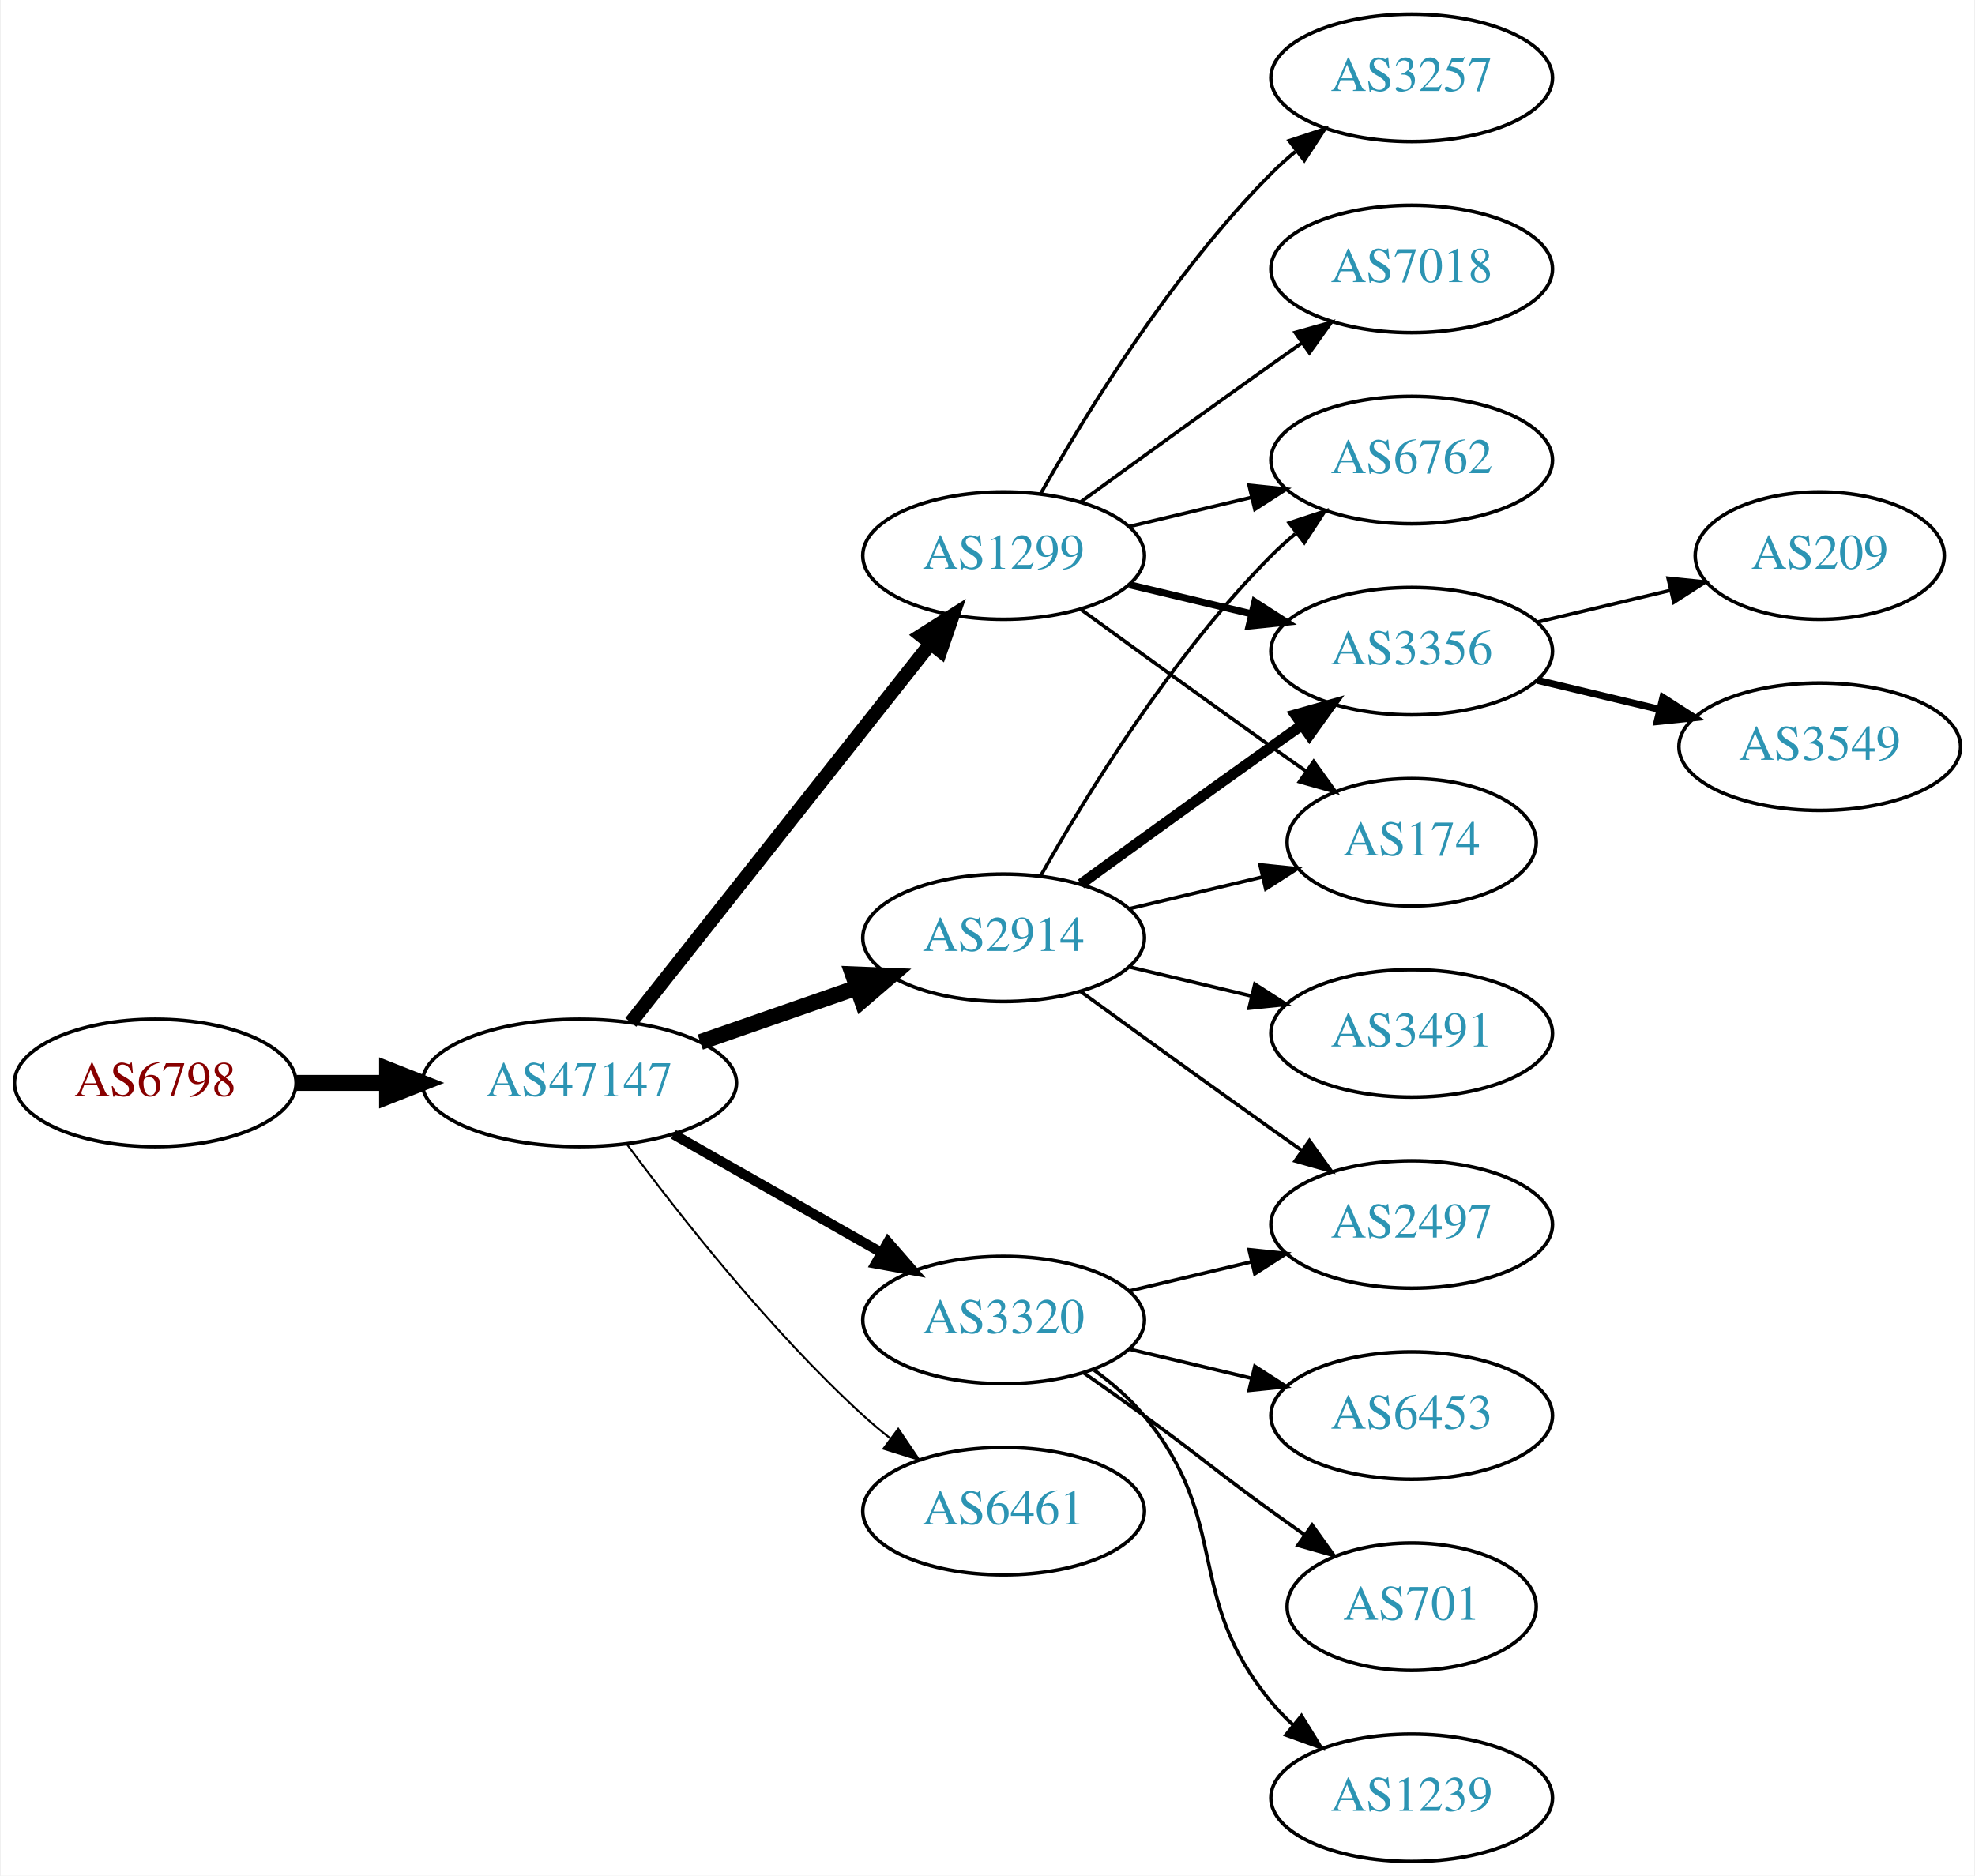
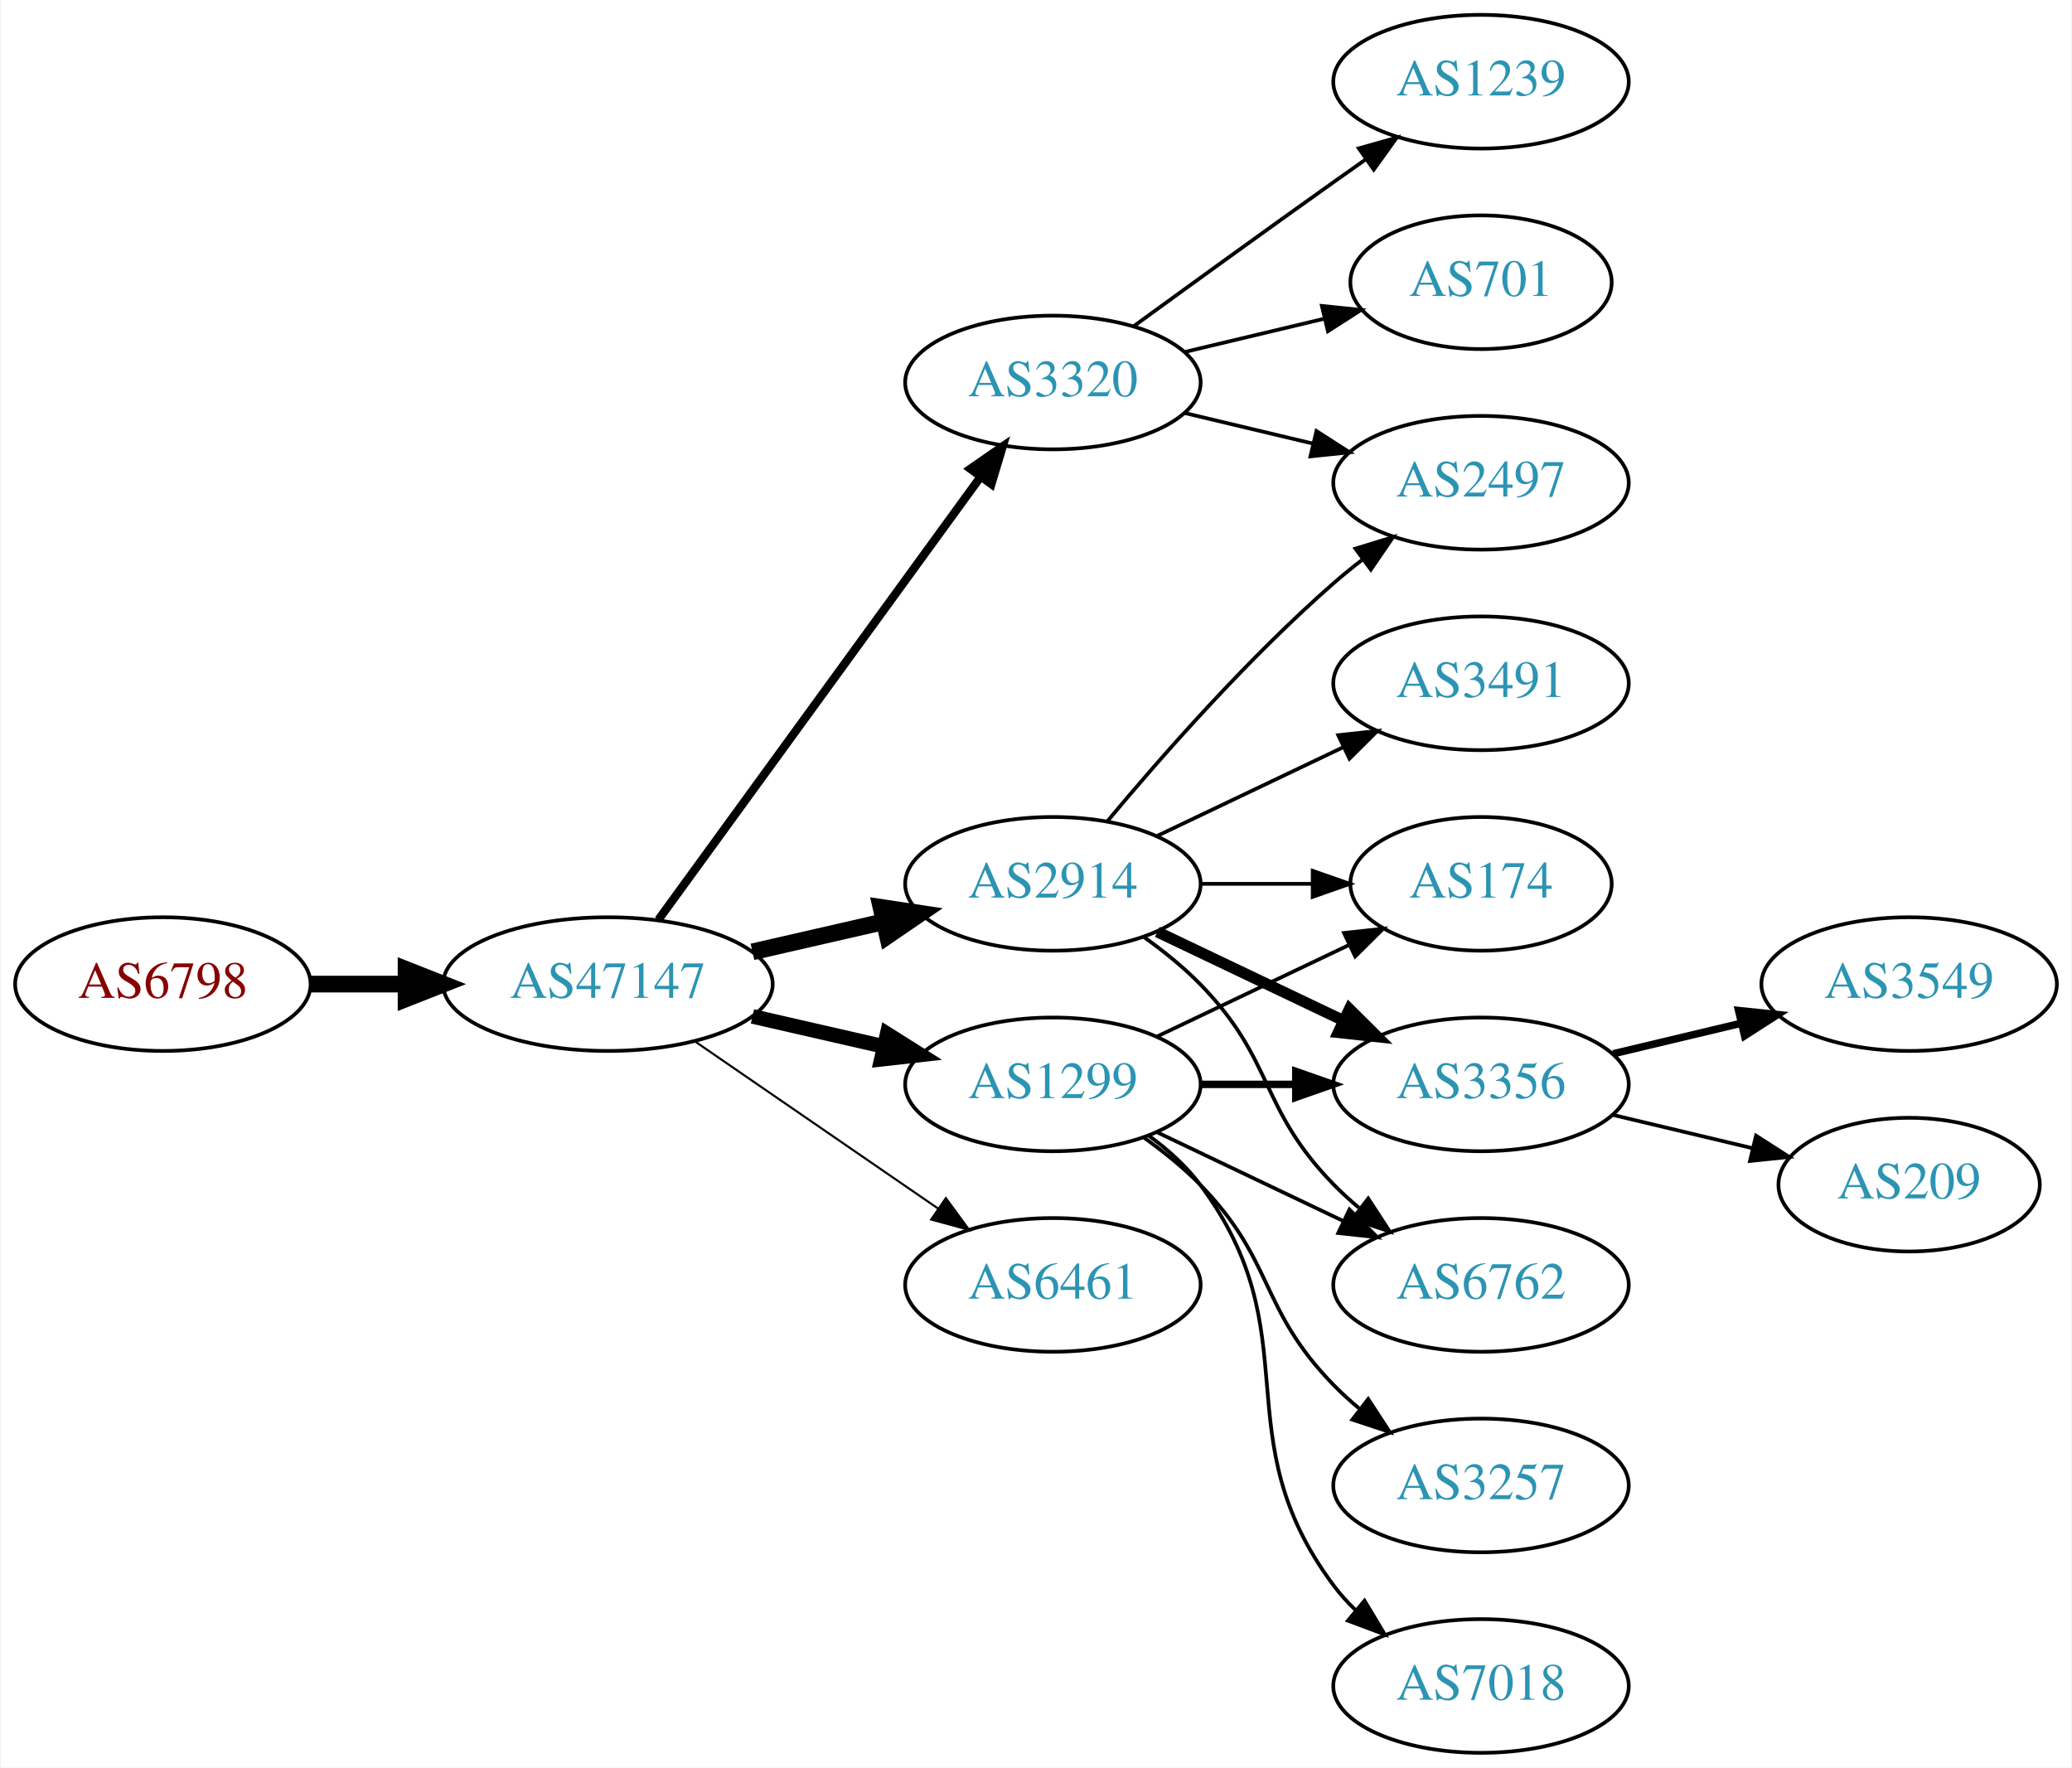
- <svg xmlns="http://www.w3.org/2000/svg" xmlns:xlink="http://www.w3.org/1999/xlink" width="558pt" height="530pt" viewBox="0.00 0.00 557.56 530.00">
-   <g id="graph0" class="graph" transform="scale(1 1) rotate(0) translate(4 526)">
-     <polygon fill="white" stroke="none" points="-4,4 -4,-526 553.564,-526 553.564,4 -4,4" />
+ <svg xmlns="http://www.w3.org/2000/svg" xmlns:xlink="http://www.w3.org/1999/xlink" width="558pt" height="476pt" viewBox="0.00 0.00 557.56 476.00">
+   <g id="graph0" class="graph" transform="scale(1 1) rotate(0) translate(4 472)">
+     <polygon fill="white" stroke="none" points="-4,4 -4,-472 553.564,-472 553.564,4 -4,4" />
    <g id="node1" class="node">
      <g id="a_node1">
        <a xlink:href="/asn/6798" xlink:title="AS6798 ~ Net4You Internet GmbH [AT]">
-           <ellipse fill="#ffffff" stroke="black" cx="39.647" cy="-220" rx="39.794" ry="18" />
-           <text text-anchor="middle" x="39.647" y="-216.3" font-family="Times,serif" font-size="14.00" fill="#880000">AS6798</text>
+           <ellipse fill="#ffffff" stroke="black" cx="39.647" cy="-207" rx="39.794" ry="18" />
+           <text text-anchor="middle" x="39.647" y="-203.3" font-family="Times,serif" font-size="14.00" fill="#880000">AS6798</text>
        </a>
      </g>
    </g>
    <g id="node2" class="node">
      <g id="a_node2">
        <a xlink:href="/asn/47147" xlink:title="AS47147 ~ ANEXIA Internetdienstleistungs GmbH [AT]">
-           <ellipse fill="#ffffff" stroke="black" cx="159.489" cy="-220" rx="44.393" ry="18" />
-           <text text-anchor="middle" x="159.489" y="-216.3" font-family="Times,serif" font-size="14.00" fill="#2c94b3">AS47147</text>
+           <ellipse fill="#ffffff" stroke="black" cx="159.489" cy="-207" rx="44.393" ry="18" />
+           <text text-anchor="middle" x="159.489" y="-203.3" font-family="Times,serif" font-size="14.00" fill="#2c94b3">AS47147</text>
        </a>
      </g>
    </g>
    <g id="edge1" class="edge">
-       <path fill="none" stroke="black" stroke-width="4.5" d="M79.559,-220C87.662,-220 96.337,-220 104.863,-220" />
-       <polygon fill="black" stroke="black" stroke-width="4.5" points="105.141,-223.938 115.141,-220 105.141,-216.063 105.141,-223.938" />
+       <path fill="none" stroke="black" stroke-width="4.5" d="M79.559,-207C87.662,-207 96.337,-207 104.863,-207" />
+       <polygon fill="black" stroke="black" stroke-width="4.5" points="105.141,-210.938 115.141,-207 105.141,-203.063 105.141,-210.938" />
    </g>
    <g id="node3" class="node">
      <g id="a_node3">
-         <a xlink:href="/asn/2914" xlink:title="AS2914 ~ NTT America, Inc. [US]">
-           <ellipse fill="#ffffff" stroke="black" cx="279.332" cy="-261" rx="39.794" ry="18" />
-           <text text-anchor="middle" x="279.332" y="-257.3" font-family="Times,serif" font-size="14.00" fill="#2c94b3">AS2914</text>
+         <a xlink:href="/asn/3320" xlink:title="AS3320 ~ DTAG [DE]">
+           <ellipse fill="#ffffff" stroke="black" cx="279.332" cy="-369" rx="39.794" ry="18" />
+           <text text-anchor="middle" x="279.332" y="-365.3" font-family="Times,serif" font-size="14.00" fill="#2c94b3">AS3320</text>
        </a>
      </g>
    </g>
    <g id="edge2" class="edge">
-       <path fill="none" stroke="black" stroke-width="4.5" d="M193.628,-231.53C207.346,-236.302 223.385,-241.883 237.795,-246.896" />
-       <polygon fill="black" stroke="black" stroke-width="4.5" points="236.723,-250.692 247.461,-250.26 239.31,-243.255 236.723,-250.692" />
+       <path fill="none" stroke="black" stroke-width="2.25" d="M173.1,-224.337C193.921,-252.96 235.583,-310.233 259.772,-343.486" />
+       <polygon fill="black" stroke="black" stroke-width="2.25" points="257.098,-345.76 265.811,-351.788 262.759,-341.642 257.098,-345.76" />
    </g>
    <g id="node4" class="node">
      <g id="a_node4">
-         <a xlink:href="/asn/3320" xlink:title="AS3320 ~ DTAG [DE]">
-           <ellipse fill="#ffffff" stroke="black" cx="279.332" cy="-153" rx="39.794" ry="18" />
-           <text text-anchor="middle" x="279.332" y="-149.3" font-family="Times,serif" font-size="14.00" fill="#2c94b3">AS3320</text>
+         <a xlink:href="/asn/2914" xlink:title="AS2914 ~ NTT America, Inc. [US]">
+           <ellipse fill="#ffffff" stroke="black" cx="279.332" cy="-234" rx="39.794" ry="18" />
+           <text text-anchor="middle" x="279.332" y="-230.3" font-family="Times,serif" font-size="14.00" fill="#2c94b3">AS2914</text>
        </a>
      </g>
    </g>
    <g id="edge3" class="edge">
-       <path fill="none" stroke="black" stroke-width="2.812" d="M186.059,-205.462C203.278,-195.672 226.164,-182.66 244.835,-172.045" />
-       <polygon fill="black" stroke="black" stroke-width="2.812" points="246.656,-175.036 253.619,-167.05 243.196,-168.95 246.656,-175.036" />
+       <path fill="none" stroke="black" stroke-width="4.5" d="M198.424,-215.692C209.664,-218.267 222.077,-221.111 233.7,-223.774" />
+       <polygon fill="black" stroke="black" stroke-width="4.5" points="233.035,-227.661 243.662,-226.057 234.794,-219.985 233.035,-227.661" />
    </g>
    <g id="node5" class="node">
      <g id="a_node5">
        <a xlink:href="/asn/1299" xlink:title="AS1299 ~ Telia Carrier [EU]">
-           <ellipse fill="#ffffff" stroke="black" cx="279.332" cy="-369" rx="39.794" ry="18" />
-           <text text-anchor="middle" x="279.332" y="-365.3" font-family="Times,serif" font-size="14.00" fill="#2c94b3">AS1299</text>
+           <ellipse fill="#ffffff" stroke="black" cx="279.332" cy="-180" rx="39.794" ry="18" />
+           <text text-anchor="middle" x="279.332" y="-176.3" font-family="Times,serif" font-size="14.00" fill="#2c94b3">AS1299</text>
        </a>
      </g>
    </g>
    <g id="edge4" class="edge">
-       <path fill="none" stroke="black" stroke-width="3.938" d="M174.007,-237.092C194.785,-263.364 234.676,-313.802 258.658,-344.125" />
-       <polygon fill="black" stroke="black" stroke-width="3.938" points="256.023,-346.435 264.971,-352.107 261.513,-342.093 256.023,-346.435" />
+       <path fill="none" stroke="black" stroke-width="3.938" d="M198.424,-198.308C209.664,-195.733 222.077,-192.889 233.7,-190.226" />
+       <polygon fill="black" stroke="black" stroke-width="3.938" points="234.696,-193.588 243.662,-187.943 233.133,-186.765 234.696,-193.588" />
    </g>
    <g id="node6" class="node">
      <g id="a_node6">
        <a xlink:href="/asn/6461" xlink:title="AS6461 ~ Zayo Bandwidth [US]">
-           <ellipse fill="#ffffff" stroke="black" cx="279.332" cy="-99" rx="39.794" ry="18" />
-           <text text-anchor="middle" x="279.332" y="-95.3" font-family="Times,serif" font-size="14.00" fill="#2c94b3">AS6461</text>
+           <ellipse fill="#ffffff" stroke="black" cx="279.332" cy="-126" rx="39.794" ry="18" />
+           <text text-anchor="middle" x="279.332" y="-122.3" font-family="Times,serif" font-size="14.00" fill="#2c94b3">AS6461</text>
        </a>
      </g>
    </g>
    <g id="edge5" class="edge">
-       <path fill="none" stroke="black" stroke-width="0.562" d="M173.009,-202.531C187.689,-182.714 213.374,-150.036 239.685,-126 242.102,-123.792 244.708,-121.615 247.383,-119.512" />
-       <polygon fill="black" stroke="black" stroke-width="0.562" points="249.566,-122.251 255.503,-113.476 245.39,-116.633 249.566,-122.251" />
+       <path fill="none" stroke="black" stroke-width="0.562" d="M182.932,-191.574C201.513,-178.802 228.074,-160.545 248.453,-146.537" />
+       <polygon fill="black" stroke="black" stroke-width="0.562" points="250.509,-149.371 256.768,-140.822 246.544,-143.602 250.509,-149.371" />
+     </g>
+     <g id="node11" class="node">
+       <g id="a_node11">
+         <a xlink:href="/asn/2497" xlink:title="AS2497 ~ Internet Initiative Japan Inc. [JP]">
+           <ellipse fill="#ffffff" stroke="black" cx="394.625" cy="-342" rx="39.794" ry="18" />
+           <text text-anchor="middle" x="394.625" y="-338.3" font-family="Times,serif" font-size="14.00" fill="#2c94b3">AS2497</text>
+         </a>
+       </g>
+     </g>
+     <g id="edge18" class="edge">
+       <path fill="none" stroke="black" d="M314.939,-360.752C325.81,-358.162 337.964,-355.265 349.407,-352.538" />
+       <polygon fill="black" stroke="black" points="350.313,-355.92 359.229,-350.197 348.69,-349.111 350.313,-355.92" />
+     </g>
+     <g id="node16" class="node">
+       <g id="a_node16">
+         <a xlink:href="/asn/701" xlink:title="AS701 ~ UUNET [US]">
+           <ellipse fill="#ffffff" stroke="black" cx="394.625" cy="-396" rx="35.194" ry="18" />
+           <text text-anchor="middle" x="394.625" y="-392.3" font-family="Times,serif" font-size="14.00" fill="#2c94b3">AS701</text>
+         </a>
+       </g>
+     </g>
+     <g id="edge19" class="edge">
+       <path fill="none" stroke="black" d="M314.939,-377.248C326.733,-380.058 340.038,-383.229 352.306,-386.153" />
+       <polygon fill="black" stroke="black" points="351.772,-389.624 362.311,-388.537 353.394,-382.814 351.772,-389.624" />
+     </g>
+     <g id="node17" class="node">
+       <g id="a_node17">
+         <a xlink:href="/asn/1239" xlink:title="AS1239 ~ Sprint [US]">
+           <ellipse fill="#ffffff" stroke="black" cx="394.625" cy="-450" rx="39.794" ry="18" />
+           <text text-anchor="middle" x="394.625" y="-446.3" font-family="Times,serif" font-size="14.00" fill="#2c94b3">AS1239</text>
+         </a>
+       </g>
+     </g>
+     <g id="edge20" class="edge">
+       <path fill="none" stroke="black" d="M301.18,-384.222C316.114,-395.091 336.727,-410.025 354.978,-423 357.799,-425.005 360.742,-427.085 363.69,-429.159" />
+       <polygon fill="black" stroke="black" points="361.717,-432.05 371.914,-434.926 365.736,-426.319 361.717,-432.05" />
    </g>
    <g id="node7" class="node">
      <g id="a_node7">
-         <a xlink:href="/asn/6762" xlink:title="AS6762 ~ TELECOM ITALIA SPARKLE S.p.A. [IT]">
-           <ellipse fill="#ffffff" stroke="black" cx="394.625" cy="-396" rx="39.794" ry="18" />
-           <text text-anchor="middle" x="394.625" y="-392.3" font-family="Times,serif" font-size="14.00" fill="#2c94b3">AS6762</text>
+         <a xlink:href="/asn/174" xlink:title="AS174 ~ Cogent Communications [US]">
+           <ellipse fill="#ffffff" stroke="black" cx="394.625" cy="-234" rx="35.194" ry="18" />
+           <text text-anchor="middle" x="394.625" y="-230.3" font-family="Times,serif" font-size="14.00" fill="#2c94b3">AS174</text>
        </a>
      </g>
    </g>
    <g id="edge6" class="edge">
-       <path fill="none" stroke="black" d="M289.791,-278.49C302.573,-301.096 327.005,-340.886 354.978,-369 357.089,-371.121 359.385,-373.188 361.77,-375.171" />
-       <polygon fill="black" stroke="black" points="360.023,-378.242 370.086,-381.556 364.286,-372.69 360.023,-378.242" />
+       <path fill="none" stroke="black" d="M319.004,-234C328.709,-234 339.2,-234 349.163,-234" />
+       <polygon fill="black" stroke="black" points="349.299,-237.5 359.299,-234 349.299,-230.5 349.299,-237.5" />
    </g>
    <g id="node8" class="node">
      <g id="a_node8">
-         <a xlink:href="/asn/3491" xlink:title="AS3491 ~ PCCW Global, Inc. [US]">
-           <ellipse fill="#ffffff" stroke="black" cx="394.625" cy="-234" rx="39.794" ry="18" />
-           <text text-anchor="middle" x="394.625" y="-230.3" font-family="Times,serif" font-size="14.00" fill="#2c94b3">AS3491</text>
+         <a xlink:href="/asn/3356" xlink:title="AS3356 ~ Level 3 Parent, LLC [US]">
+           <ellipse fill="#ffffff" stroke="black" cx="394.625" cy="-180" rx="39.794" ry="18" />
+           <text text-anchor="middle" x="394.625" y="-176.3" font-family="Times,serif" font-size="14.00" fill="#2c94b3">AS3356</text>
        </a>
      </g>
    </g>
    <g id="edge7" class="edge">
-       <path fill="none" stroke="black" d="M314.939,-252.752C325.81,-250.162 337.964,-247.265 349.407,-244.538" />
-       <polygon fill="black" stroke="black" points="350.313,-247.92 359.229,-242.197 348.69,-241.111 350.313,-247.92" />
+       <path fill="none" stroke="black" stroke-width="3" d="M307.468,-221.066C322.462,-213.919 341.283,-204.948 357.506,-197.215" />
+       <polygon fill="black" stroke="black" stroke-width="3" points="359.188,-200.291 366.71,-192.829 356.177,-193.972 359.188,-200.291" />
    </g>
    <g id="node9" class="node">
      <g id="a_node9">
-         <a xlink:href="/asn/3356" xlink:title="AS3356 ~ Level 3 Parent, LLC [US]">
-           <ellipse fill="#ffffff" stroke="black" cx="394.625" cy="-342" rx="39.794" ry="18" />
-           <text text-anchor="middle" x="394.625" y="-338.3" font-family="Times,serif" font-size="14.00" fill="#2c94b3">AS3356</text>
+         <a xlink:href="/asn/3491" xlink:title="AS3491 ~ PCCW Global, Inc. [US]">
+           <ellipse fill="#ffffff" stroke="black" cx="394.625" cy="-288" rx="39.794" ry="18" />
+           <text text-anchor="middle" x="394.625" y="-284.3" font-family="Times,serif" font-size="14.00" fill="#2c94b3">AS3491</text>
        </a>
      </g>
    </g>
    <g id="edge8" class="edge">
-       <path fill="none" stroke="black" stroke-width="3" d="M301.18,-276.222C316.114,-287.091 336.727,-302.025 354.978,-315 357.799,-317.005 360.742,-319.085 363.69,-321.159" />
-       <polygon fill="black" stroke="black" stroke-width="3" points="361.717,-324.05 371.914,-326.926 365.736,-318.319 361.717,-324.05" />
+       <path fill="none" stroke="black" d="M307.468,-246.934C322.462,-254.081 341.283,-263.052 357.506,-270.785" />
+       <polygon fill="black" stroke="black" points="356.177,-274.028 366.71,-275.171 359.188,-267.709 356.177,-274.028" />
    </g>
    <g id="node10" class="node">
      <g id="a_node10">
-         <a xlink:href="/asn/2497" xlink:title="AS2497 ~ Internet Initiative Japan Inc. [JP]">
-           <ellipse fill="#ffffff" stroke="black" cx="394.625" cy="-180" rx="39.794" ry="18" />
-           <text text-anchor="middle" x="394.625" y="-176.3" font-family="Times,serif" font-size="14.00" fill="#2c94b3">AS2497</text>
+         <a xlink:href="/asn/6762" xlink:title="AS6762 ~ TELECOM ITALIA SPARKLE S.p.A. [IT]">
+           <ellipse fill="#ffffff" stroke="black" cx="394.625" cy="-126" rx="39.794" ry="18" />
+           <text text-anchor="middle" x="394.625" y="-122.3" font-family="Times,serif" font-size="14.00" fill="#2c94b3">AS6762</text>
        </a>
      </g>
    </g>
    <g id="edge9" class="edge">
-       <path fill="none" stroke="black" d="M301.18,-245.778C316.114,-234.909 336.727,-219.975 354.978,-207 357.799,-204.995 360.742,-202.915 363.69,-200.841" />
-       <polygon fill="black" stroke="black" points="365.736,-203.681 371.914,-195.074 361.717,-197.95 365.736,-203.681" />
-     </g>
-     <g id="node11" class="node">
-       <g id="a_node11">
-         <a xlink:href="/asn/174" xlink:title="AS174 ~ Cogent Communications [US]">
-           <ellipse fill="#ffffff" stroke="black" cx="394.625" cy="-288" rx="35.194" ry="18" />
-           <text text-anchor="middle" x="394.625" y="-284.3" font-family="Times,serif" font-size="14.00" fill="#2c94b3">AS174</text>
-         </a>
-       </g>
+       <path fill="none" stroke="black" d="M303.926,-219.611C309.182,-215.852 314.513,-211.563 318.978,-207 339.151,-186.383 334.806,-173.617 354.978,-153 357.071,-150.861 359.354,-148.782 361.731,-146.79" />
+       <polygon fill="black" stroke="black" points="364.249,-149.268 370.031,-140.389 359.974,-143.725 364.249,-149.268" />
    </g>
    <g id="edge10" class="edge">
-       <path fill="none" stroke="black" d="M314.939,-269.248C326.733,-272.058 340.038,-275.229 352.306,-278.153" />
-       <polygon fill="black" stroke="black" points="351.772,-281.624 362.311,-280.537 353.394,-274.814 351.772,-281.624" />
-     </g>
-     <g id="edge19" class="edge">
-       <path fill="none" stroke="black" d="M314.939,-161.248C325.81,-163.838 337.964,-166.735 349.407,-169.462" />
-       <polygon fill="black" stroke="black" points="348.69,-172.889 359.229,-171.803 350.313,-166.08 348.69,-172.889" />
+       <path fill="none" stroke="black" d="M293.962,-250.817C308.244,-267.929 331.791,-294.745 354.978,-315 357.444,-317.154 360.082,-319.294 362.78,-321.372" />
+       <polygon fill="black" stroke="black" points="360.805,-324.264 370.934,-327.37 364.953,-318.625 360.805,-324.264" />
+     </g>
+     <g id="edge13" class="edge">
+       <path fill="none" stroke="black" d="M307.468,-192.934C322.9,-200.29 342.385,-209.577 358.92,-217.459" />
+       <polygon fill="black" stroke="black" points="357.729,-220.768 368.262,-221.911 360.741,-214.449 357.729,-220.768" />
+     </g>
+     <g id="edge15" class="edge">
+       <path fill="none" stroke="black" stroke-width="2" d="M319.004,-180C327.207,-180 335.971,-180 344.503,-180" />
+       <polygon fill="black" stroke="black" stroke-width="2" points="344.742,-183.5 354.742,-180 344.742,-176.5 344.742,-183.5" />
+     </g>
+     <g id="edge17" class="edge">
+       <path fill="none" stroke="black" d="M307.468,-167.066C322.462,-159.919 341.283,-150.948 357.506,-143.215" />
+       <polygon fill="black" stroke="black" points="359.188,-146.291 366.71,-138.829 356.177,-139.972 359.188,-146.291" />
    </g>
    <g id="node14" class="node">
      <g id="a_node14">
-         <a xlink:href="/asn/6453" xlink:title="AS6453 ~ TATA COMMUNICATIONS (AMERICA) INC [US]">
-           <ellipse fill="#ffffff" stroke="black" cx="394.625" cy="-126" rx="39.794" ry="18" />
-           <text text-anchor="middle" x="394.625" y="-122.3" font-family="Times,serif" font-size="14.00" fill="#2c94b3">AS6453</text>
-         </a>
-       </g>
-     </g>
-     <g id="edge16" class="edge">
-       <path fill="none" stroke="black" d="M314.939,-144.752C325.81,-142.162 337.964,-139.265 349.407,-136.538" />
-       <polygon fill="black" stroke="black" points="350.313,-139.92 359.229,-134.197 348.69,-133.111 350.313,-139.92" />
+         <a xlink:href="/asn/7018" xlink:title="AS7018 ~ AT&amp;T Services, Inc. [US]">
+           <ellipse fill="#ffffff" stroke="black" cx="394.625" cy="-18" rx="39.794" ry="18" />
+           <text text-anchor="middle" x="394.625" y="-14.3" font-family="Times,serif" font-size="14.00" fill="#2c94b3">AS7018</text>
+         </a>
+       </g>
+     </g>
+     <g id="edge14" class="edge">
+       <path fill="none" stroke="black" d="M305.262,-166.118C310.338,-162.389 315.256,-157.984 318.978,-153 349.249,-112.458 324.707,-85.542 354.978,-45 356.723,-42.664 358.73,-40.455 360.893,-38.383" />
+       <polygon fill="black" stroke="black" points="363.253,-40.973 368.694,-31.882 358.771,-35.595 363.253,-40.973" />
    </g>
    <g id="node15" class="node">
      <g id="a_node15">
-         <a xlink:href="/asn/701" xlink:title="AS701 ~ UUNET [US]">
-           <ellipse fill="#ffffff" stroke="black" cx="394.625" cy="-72" rx="35.194" ry="18" />
-           <text text-anchor="middle" x="394.625" y="-68.3" font-family="Times,serif" font-size="14.00" fill="#2c94b3">AS701</text>
-         </a>
-       </g>
-     </g>
-     <g id="edge17" class="edge">
-       <path fill="none" stroke="black" d="M302.089,-137.991C307.623,-134.121 313.542,-129.936 318.978,-126 335.178,-114.271 338.778,-110.729 354.978,-99 358.007,-96.807 361.186,-94.537 364.364,-92.287" />
-       <polygon fill="black" stroke="black" points="366.506,-95.059 372.675,-86.445 362.481,-89.333 366.506,-95.059" />
-     </g>
-     <g id="node16" class="node">
-       <g id="a_node16">
-         <a xlink:href="/asn/1239" xlink:title="AS1239 ~ Sprint [US]">
-           <ellipse fill="#ffffff" stroke="black" cx="394.625" cy="-18" rx="39.794" ry="18" />
-           <text text-anchor="middle" x="394.625" y="-14.3" font-family="Times,serif" font-size="14.00" fill="#2c94b3">AS1239</text>
-         </a>
-       </g>
-     </g>
-     <g id="edge18" class="edge">
-       <path fill="none" stroke="black" d="M304.912,-138.844C310.007,-135.128 315.02,-130.799 318.978,-126 344.043,-95.606 329.913,-75.394 354.978,-45 356.833,-42.751 358.92,-40.604 361.139,-38.576" />
-       <polygon fill="black" stroke="black" points="363.488,-41.178 369.044,-32.156 359.075,-35.744 363.488,-41.178" />
-     </g>
-     <g id="edge15" class="edge">
-       <path fill="none" stroke="black" d="M314.939,-377.248C325.81,-379.838 337.964,-382.735 349.407,-385.462" />
-       <polygon fill="black" stroke="black" points="348.69,-388.889 359.229,-387.803 350.313,-382.08 348.69,-388.889" />
-     </g>
-     <g id="edge11" class="edge">
-       <path fill="none" stroke="black" stroke-width="2" d="M314.939,-360.752C325.81,-358.162 337.964,-355.265 349.407,-352.538" />
-       <polygon fill="black" stroke="black" stroke-width="2" points="350.313,-355.92 359.229,-350.197 348.69,-349.111 350.313,-355.92" />
-     </g>
-     <g id="edge14" class="edge">
-       <path fill="none" stroke="black" d="M301.18,-353.778C316.114,-342.909 336.727,-327.975 354.978,-315 358.188,-312.718 361.557,-310.339 364.912,-307.982" />
-       <polygon fill="black" stroke="black" points="366.94,-310.834 373.123,-302.23 362.924,-305.101 366.94,-310.834" />
+         <a xlink:href="/asn/3257" xlink:title="AS3257 ~ GTT [DE]">
+           <ellipse fill="#ffffff" stroke="black" cx="394.625" cy="-72" rx="39.794" ry="18" />
+           <text text-anchor="middle" x="394.625" y="-68.3" font-family="Times,serif" font-size="14.00" fill="#2c94b3">AS3257</text>
+         </a>
+       </g>
+     </g>
+     <g id="edge16" class="edge">
+       <path fill="none" stroke="black" d="M303.926,-165.611C309.182,-161.852 314.513,-157.563 318.978,-153 339.151,-132.383 334.806,-119.617 354.978,-99 357.071,-96.861 359.354,-94.782 361.731,-92.79" />
+       <polygon fill="black" stroke="black" points="364.249,-95.268 370.031,-86.389 359.974,-89.725 364.249,-95.268" />
    </g>
    <g id="node12" class="node">
      <g id="a_node12">
-         <a xlink:href="/asn/3257" xlink:title="AS3257 ~ GTT [DE]">
-           <ellipse fill="#ffffff" stroke="black" cx="394.625" cy="-504" rx="39.794" ry="18" />
-           <text text-anchor="middle" x="394.625" y="-500.3" font-family="Times,serif" font-size="14.00" fill="#2c94b3">AS3257</text>
-         </a>
-       </g>
-     </g>
-     <g id="edge12" class="edge">
-       <path fill="none" stroke="black" d="M289.791,-386.49C302.573,-409.096 327.005,-448.886 354.978,-477 357.089,-479.121 359.385,-481.188 361.77,-483.171" />
-       <polygon fill="black" stroke="black" points="360.023,-486.242 370.086,-489.556 364.286,-480.69 360.023,-486.242" />
+         <a xlink:href="/asn/3549" xlink:title="AS3549 ~ Level 3 Parent, LLC [US]">
+           <ellipse fill="#ffffff" stroke="black" cx="509.918" cy="-207" rx="39.794" ry="18" />
+           <text text-anchor="middle" x="509.918" y="-203.3" font-family="Times,serif" font-size="14.00" fill="#2c94b3">AS3549</text>
+         </a>
+       </g>
+     </g>
+     <g id="edge11" class="edge">
+       <path fill="none" stroke="black" stroke-width="2" d="M430.232,-188.248C441.103,-190.838 453.257,-193.735 464.7,-196.462" />
+       <polygon fill="black" stroke="black" stroke-width="2" points="463.983,-199.889 474.522,-198.803 465.606,-193.08 463.983,-199.889" />
    </g>
    <g id="node13" class="node">
      <g id="a_node13">
-         <a xlink:href="/asn/7018" xlink:title="AS7018 ~ AT&amp;T Services, Inc. [US]">
-           <ellipse fill="#ffffff" stroke="black" cx="394.625" cy="-450" rx="39.794" ry="18" />
-           <text text-anchor="middle" x="394.625" y="-446.3" font-family="Times,serif" font-size="14.00" fill="#2c94b3">AS7018</text>
-         </a>
-       </g>
-     </g>
-     <g id="edge13" class="edge">
-       <path fill="none" stroke="black" d="M301.18,-384.222C316.114,-395.091 336.727,-410.025 354.978,-423 357.799,-425.005 360.742,-427.085 363.69,-429.159" />
-       <polygon fill="black" stroke="black" points="361.717,-432.05 371.914,-434.926 365.736,-426.319 361.717,-432.05" />
-     </g>
-     <g id="node17" class="node">
-       <g id="a_node17">
        <a xlink:href="/asn/209" xlink:title="AS209 ~ CenturyLink Communications, LLC [US]">
-           <ellipse fill="#ffffff" stroke="black" cx="509.918" cy="-369" rx="35.194" ry="18" />
-           <text text-anchor="middle" x="509.918" y="-365.3" font-family="Times,serif" font-size="14.00" fill="#2c94b3">AS209</text>
-         </a>
-       </g>
-     </g>
-     <g id="edge20" class="edge">
-       <path fill="none" stroke="black" d="M430.232,-350.248C442.026,-353.058 455.331,-356.229 467.599,-359.153" />
-       <polygon fill="black" stroke="black" points="467.065,-362.624 477.604,-361.537 468.687,-355.814 467.065,-362.624" />
-     </g>
-     <g id="node18" class="node">
-       <g id="a_node18">
-         <a xlink:href="/asn/3549" xlink:title="AS3549 ~ Level 3 Parent, LLC [US]">
-           <ellipse fill="#ffffff" stroke="black" cx="509.918" cy="-315" rx="39.794" ry="18" />
-           <text text-anchor="middle" x="509.918" y="-311.3" font-family="Times,serif" font-size="14.00" fill="#2c94b3">AS3549</text>
-         </a>
-       </g>
-     </g>
-     <g id="edge21" class="edge">
-       <path fill="none" stroke="black" stroke-width="2" d="M430.232,-333.752C441.103,-331.162 453.257,-328.265 464.7,-325.538" />
-       <polygon fill="black" stroke="black" stroke-width="2" points="465.606,-328.92 474.522,-323.197 463.983,-322.111 465.606,-328.92" />
+           <ellipse fill="#ffffff" stroke="black" cx="509.918" cy="-153" rx="35.194" ry="18" />
+           <text text-anchor="middle" x="509.918" y="-149.3" font-family="Times,serif" font-size="14.00" fill="#2c94b3">AS209</text>
+         </a>
+       </g>
+     </g>
+     <g id="edge12" class="edge">
+       <path fill="none" stroke="black" d="M430.232,-171.752C442.026,-168.942 455.331,-165.771 467.599,-162.847" />
+       <polygon fill="black" stroke="black" points="468.687,-166.186 477.604,-160.463 467.065,-159.376 468.687,-166.186" />
    </g>
  </g>
</svg>
